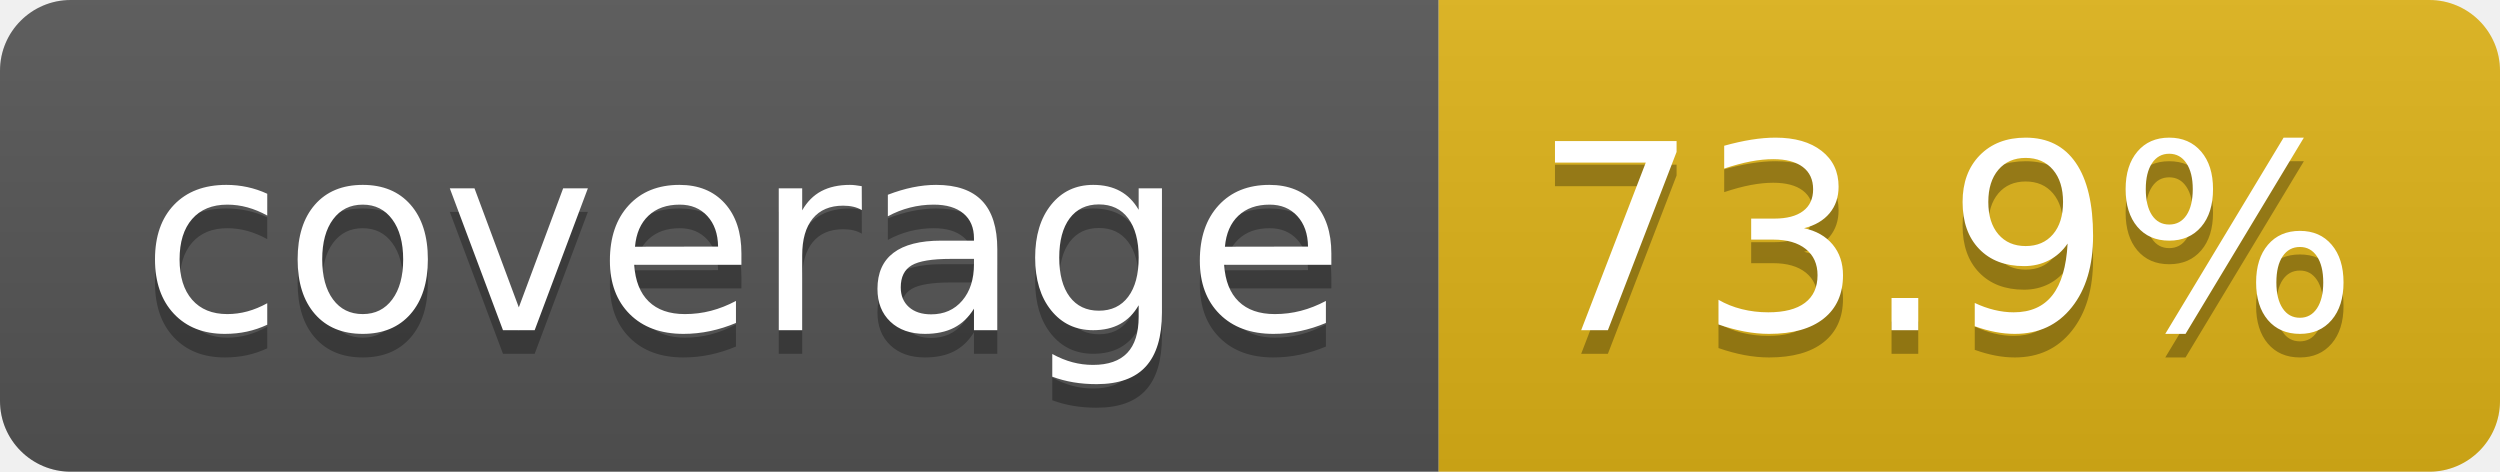
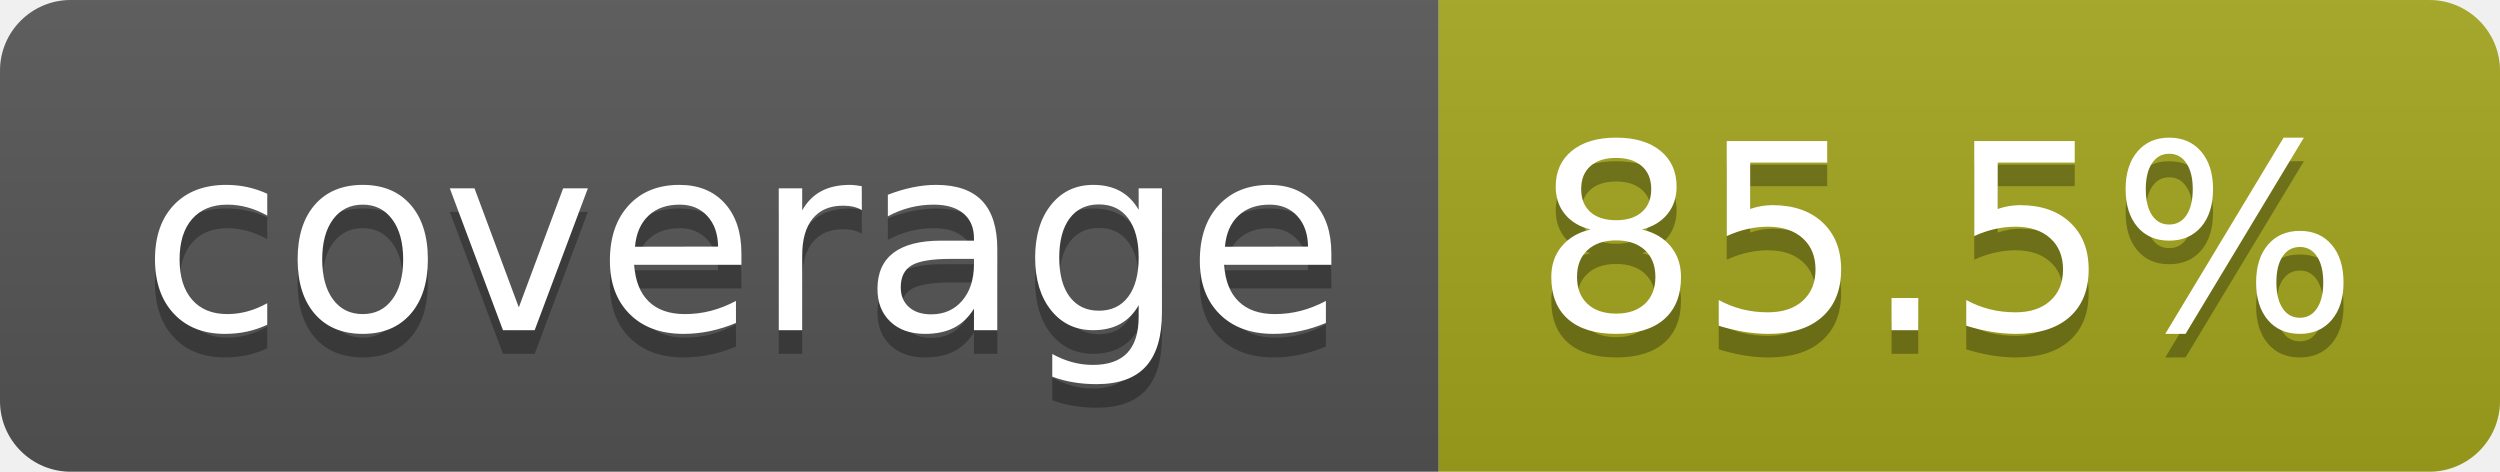
- <svg xmlns="http://www.w3.org/2000/svg" width="106" height="20" role="img" aria-label="coverage: 73.9%">
+ <svg xmlns="http://www.w3.org/2000/svg" width="106" height="20" role="img" aria-label="coverage: 85.5%">
  <linearGradient id="s" x2="0" y2="100%">
    <stop offset="0" stop-color="#bbb" stop-opacity=".1" />
    <stop offset="1" stop-opacity=".1" />
  </linearGradient>
  <clipPath id="r">
    <rect width="106" height="20" rx="3" fill="#fff" />
  </clipPath>
  <g clip-path="url(#r)">
    <rect width="61" height="20" fill="#555" />
-     <rect x="61" width="45" height="20" fill="#dfb317" />
+     <rect x="61" width="45" height="20" fill="#a4a61d" />
    <rect width="106" height="20" fill="url(#s)" />
  </g>
  <g fill="#fff" text-anchor="middle" font-family="Verdana,Geneva,DejaVu Sans,sans-serif" text-rendering="geometricPrecision" font-size="110">
    <text aria-hidden="true" x="315" y="150" fill="#010101" fill-opacity=".3" transform="scale(.1)" textLength="510">coverage</text>
    <text x="315" y="140" transform="scale(.1)" fill="#fff" textLength="510">coverage</text>
-     <text aria-hidden="true" x="825" y="150" fill="#010101" fill-opacity=".3" transform="scale(.1)" textLength="350">73.9%</text>
-     <text x="825" y="140" transform="scale(.1)" fill="#fff" textLength="350">73.9%</text>
+     <text aria-hidden="true" x="825" y="150" fill="#010101" fill-opacity=".3" transform="scale(.1)" textLength="350">85.5%</text>
+     <text x="825" y="140" transform="scale(.1)" fill="#fff" textLength="350">85.5%</text>
  </g>
</svg>
